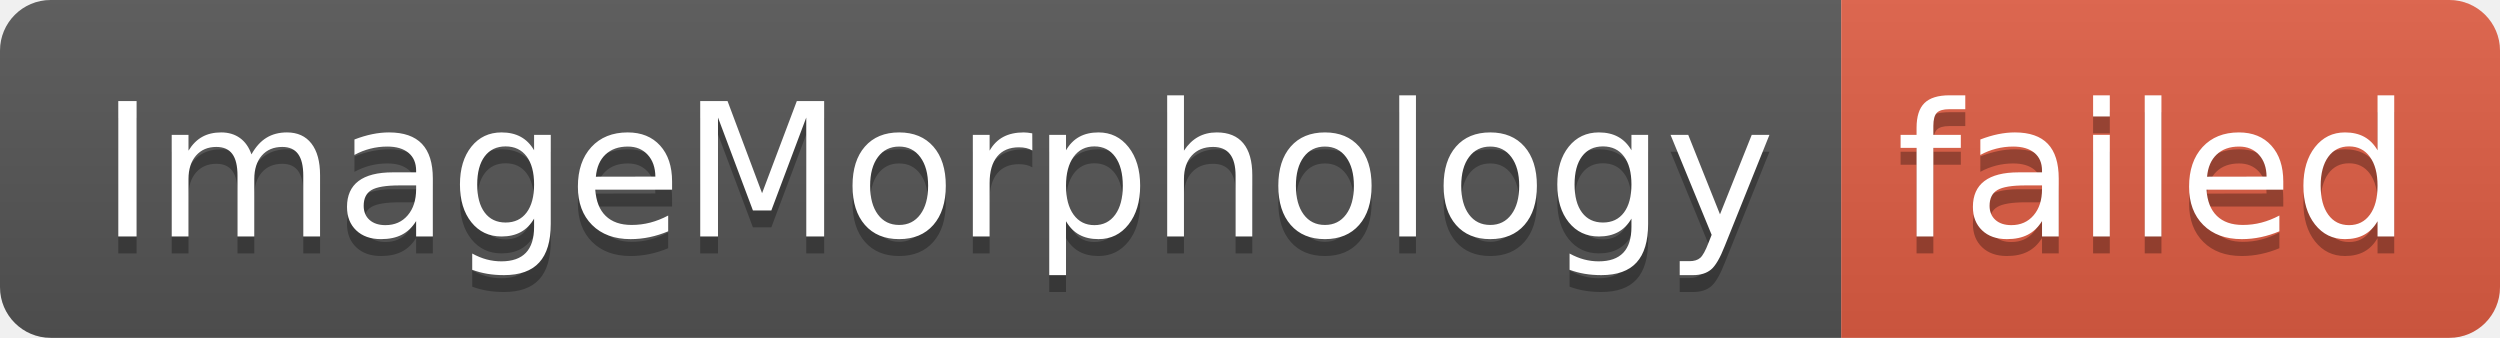
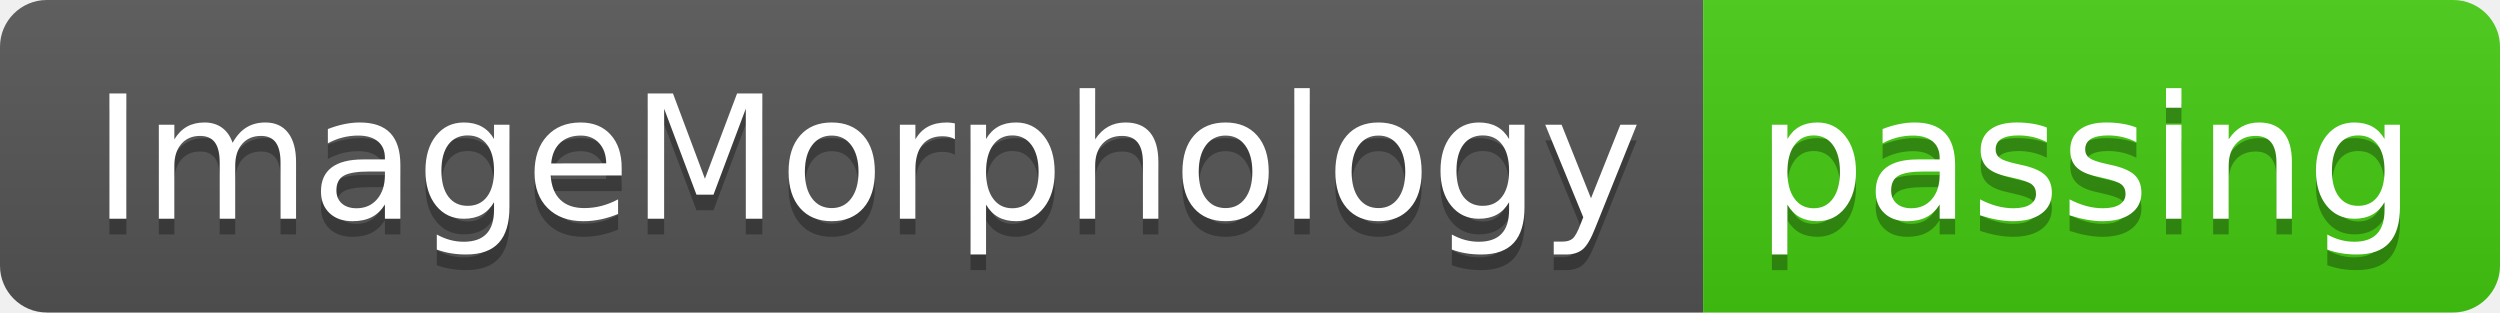
- <svg xmlns="http://www.w3.org/2000/svg" width="148" height="20" role="img" aria-label="ImageMorphology: failed">
+ <svg xmlns="http://www.w3.org/2000/svg" width="160" height="20" role="img" aria-label="ImageMorphology: passing">
  <linearGradient id="s" x2="0" y2="100%">
    <stop offset="0" stop-color="#bbb" stop-opacity=".1" />
    <stop offset="1" stop-opacity=".1" />
  </linearGradient>
  <clipPath id="r">
-     <rect width="148" height="20" rx="3" fill="#fff" />
+     <rect width="160" height="20" rx="3" fill="#fff" />
  </clipPath>
  <g clip-path="url(#r)">
    <rect width="109" height="20" fill="#555" />
-     <rect x="109" width="39" height="20" fill="#e05d44" />
-     <rect width="148" height="20" fill="url(#s)" />
+     <rect x="109" width="51" height="20" fill="#4c1" />
+     <rect width="160" height="20" fill="url(#s)" />
  </g>
  <g fill="#fff" text-anchor="middle" font-family="Verdana,Geneva,DejaVu Sans,sans-serif" text-rendering="geometricPrecision" font-size="110">
    <text aria-hidden="true" x="555" y="150" fill="#010101" fill-opacity=".3" transform="scale(.1)" textLength="990">ImageMorphology</text>
    <text x="555" y="140" transform="scale(.1)" fill="#fff" textLength="990">ImageMorphology</text>
-     <text aria-hidden="true" x="1275" y="150" fill="#010101" fill-opacity=".3" transform="scale(.1)" textLength="290">failed</text>
-     <text x="1275" y="140" transform="scale(.1)" fill="#fff" textLength="290">failed</text>
+     <text aria-hidden="true" x="1335" y="150" fill="#010101" fill-opacity=".3" transform="scale(.1)" textLength="410">passing</text>
+     <text x="1335" y="140" transform="scale(.1)" fill="#fff" textLength="410">passing</text>
  </g>
</svg>
